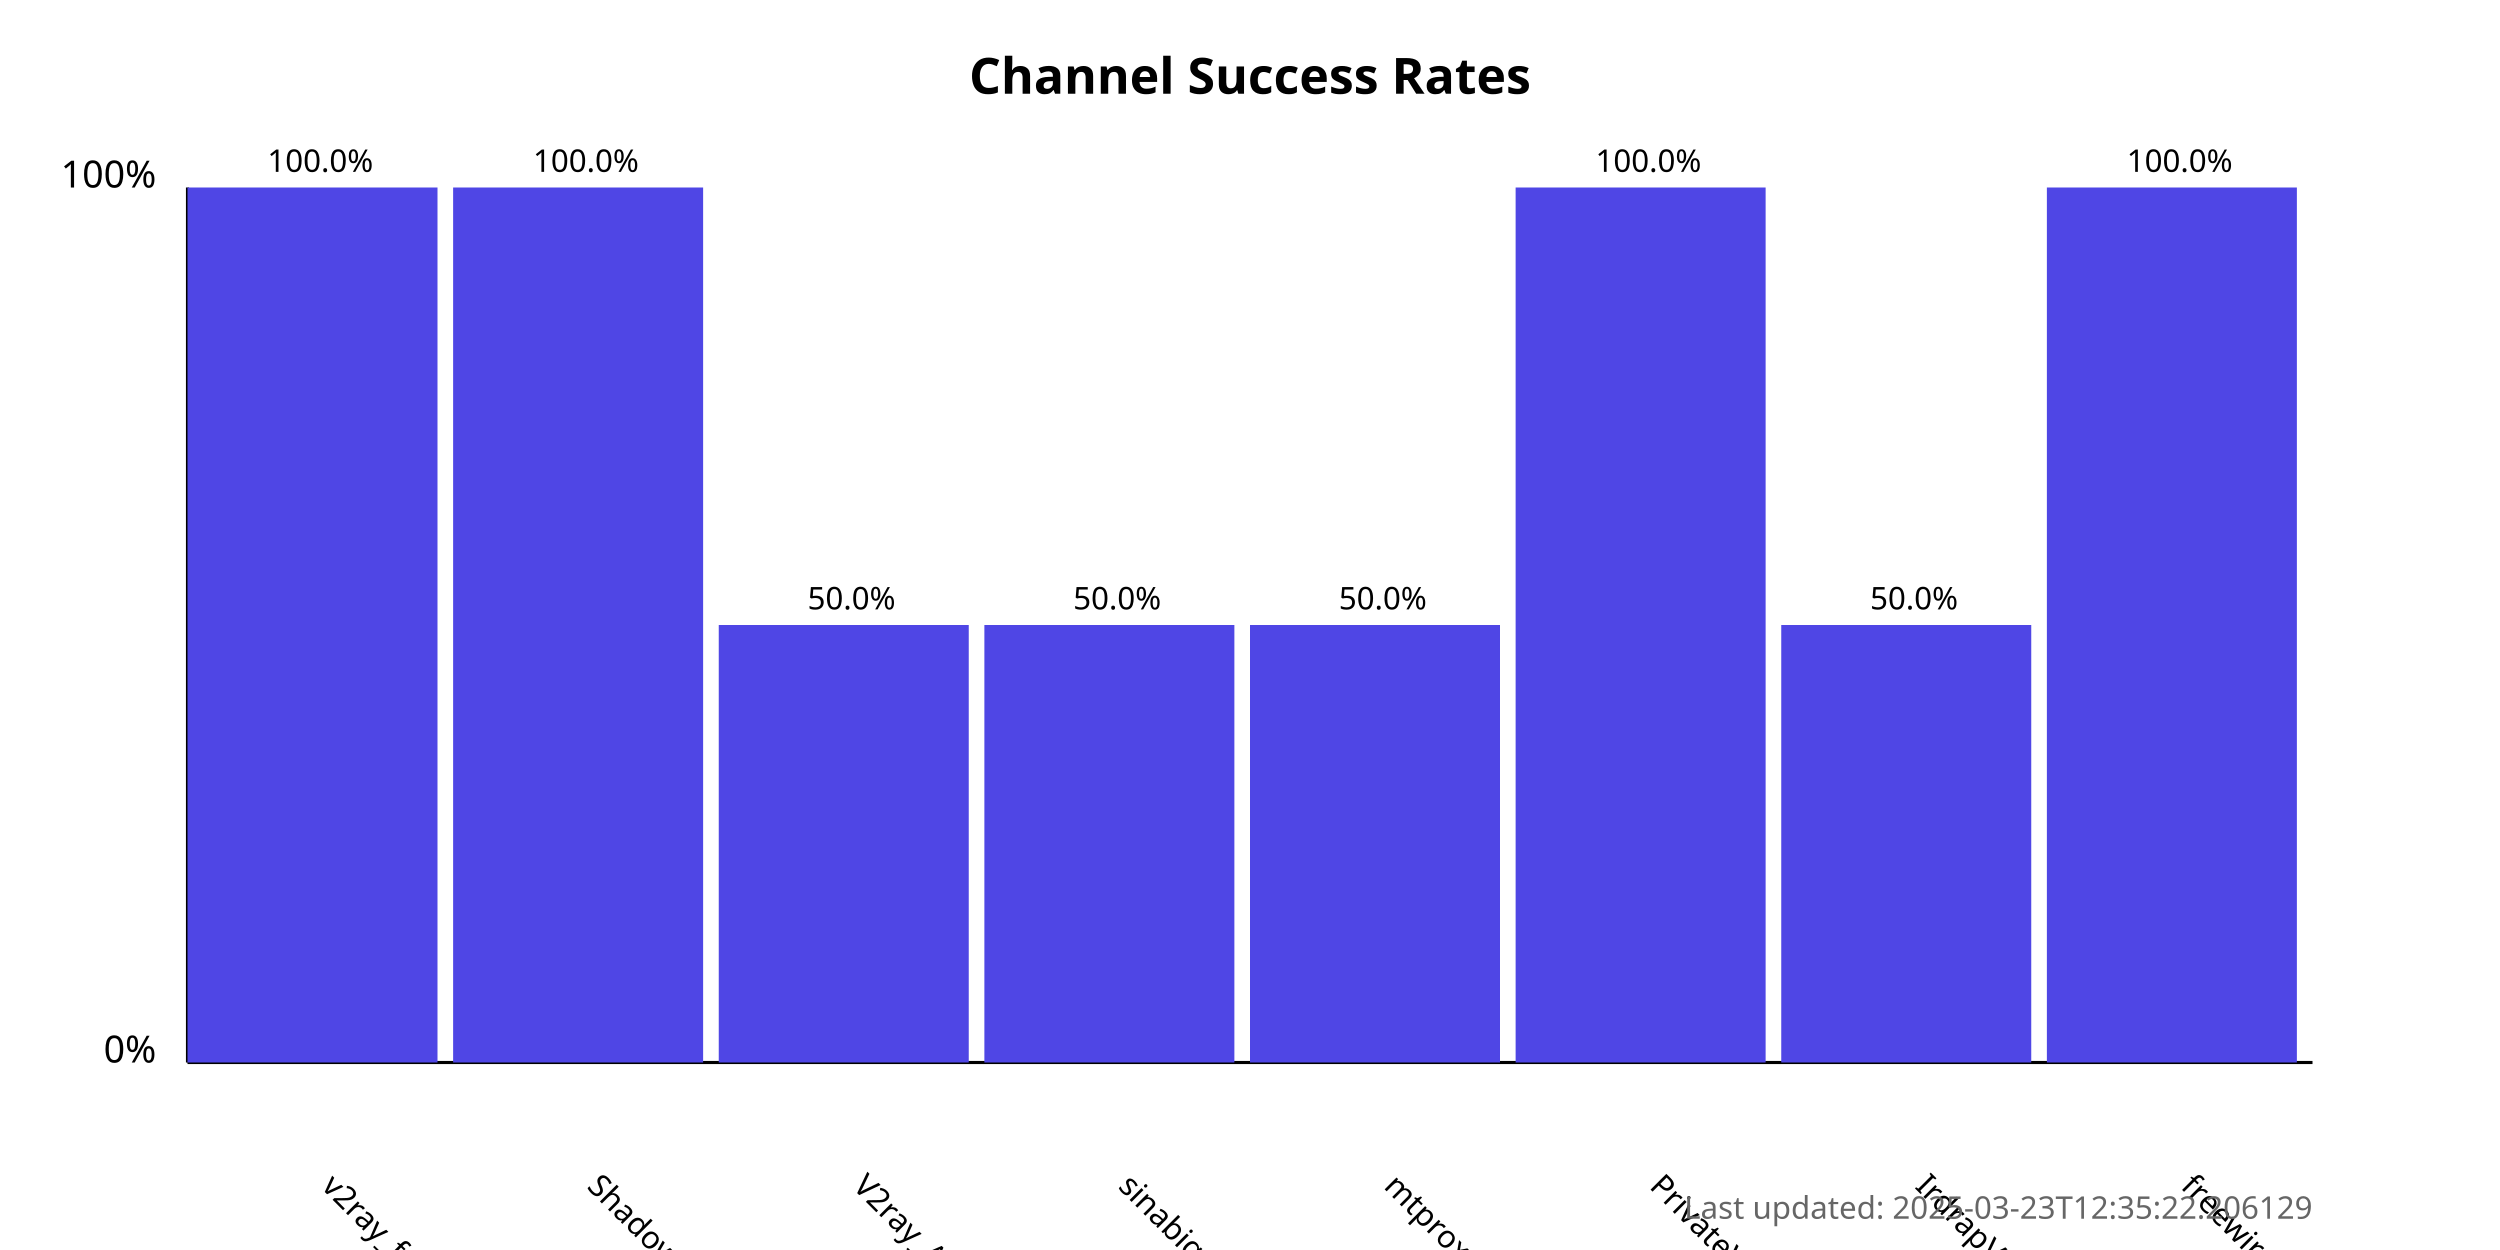
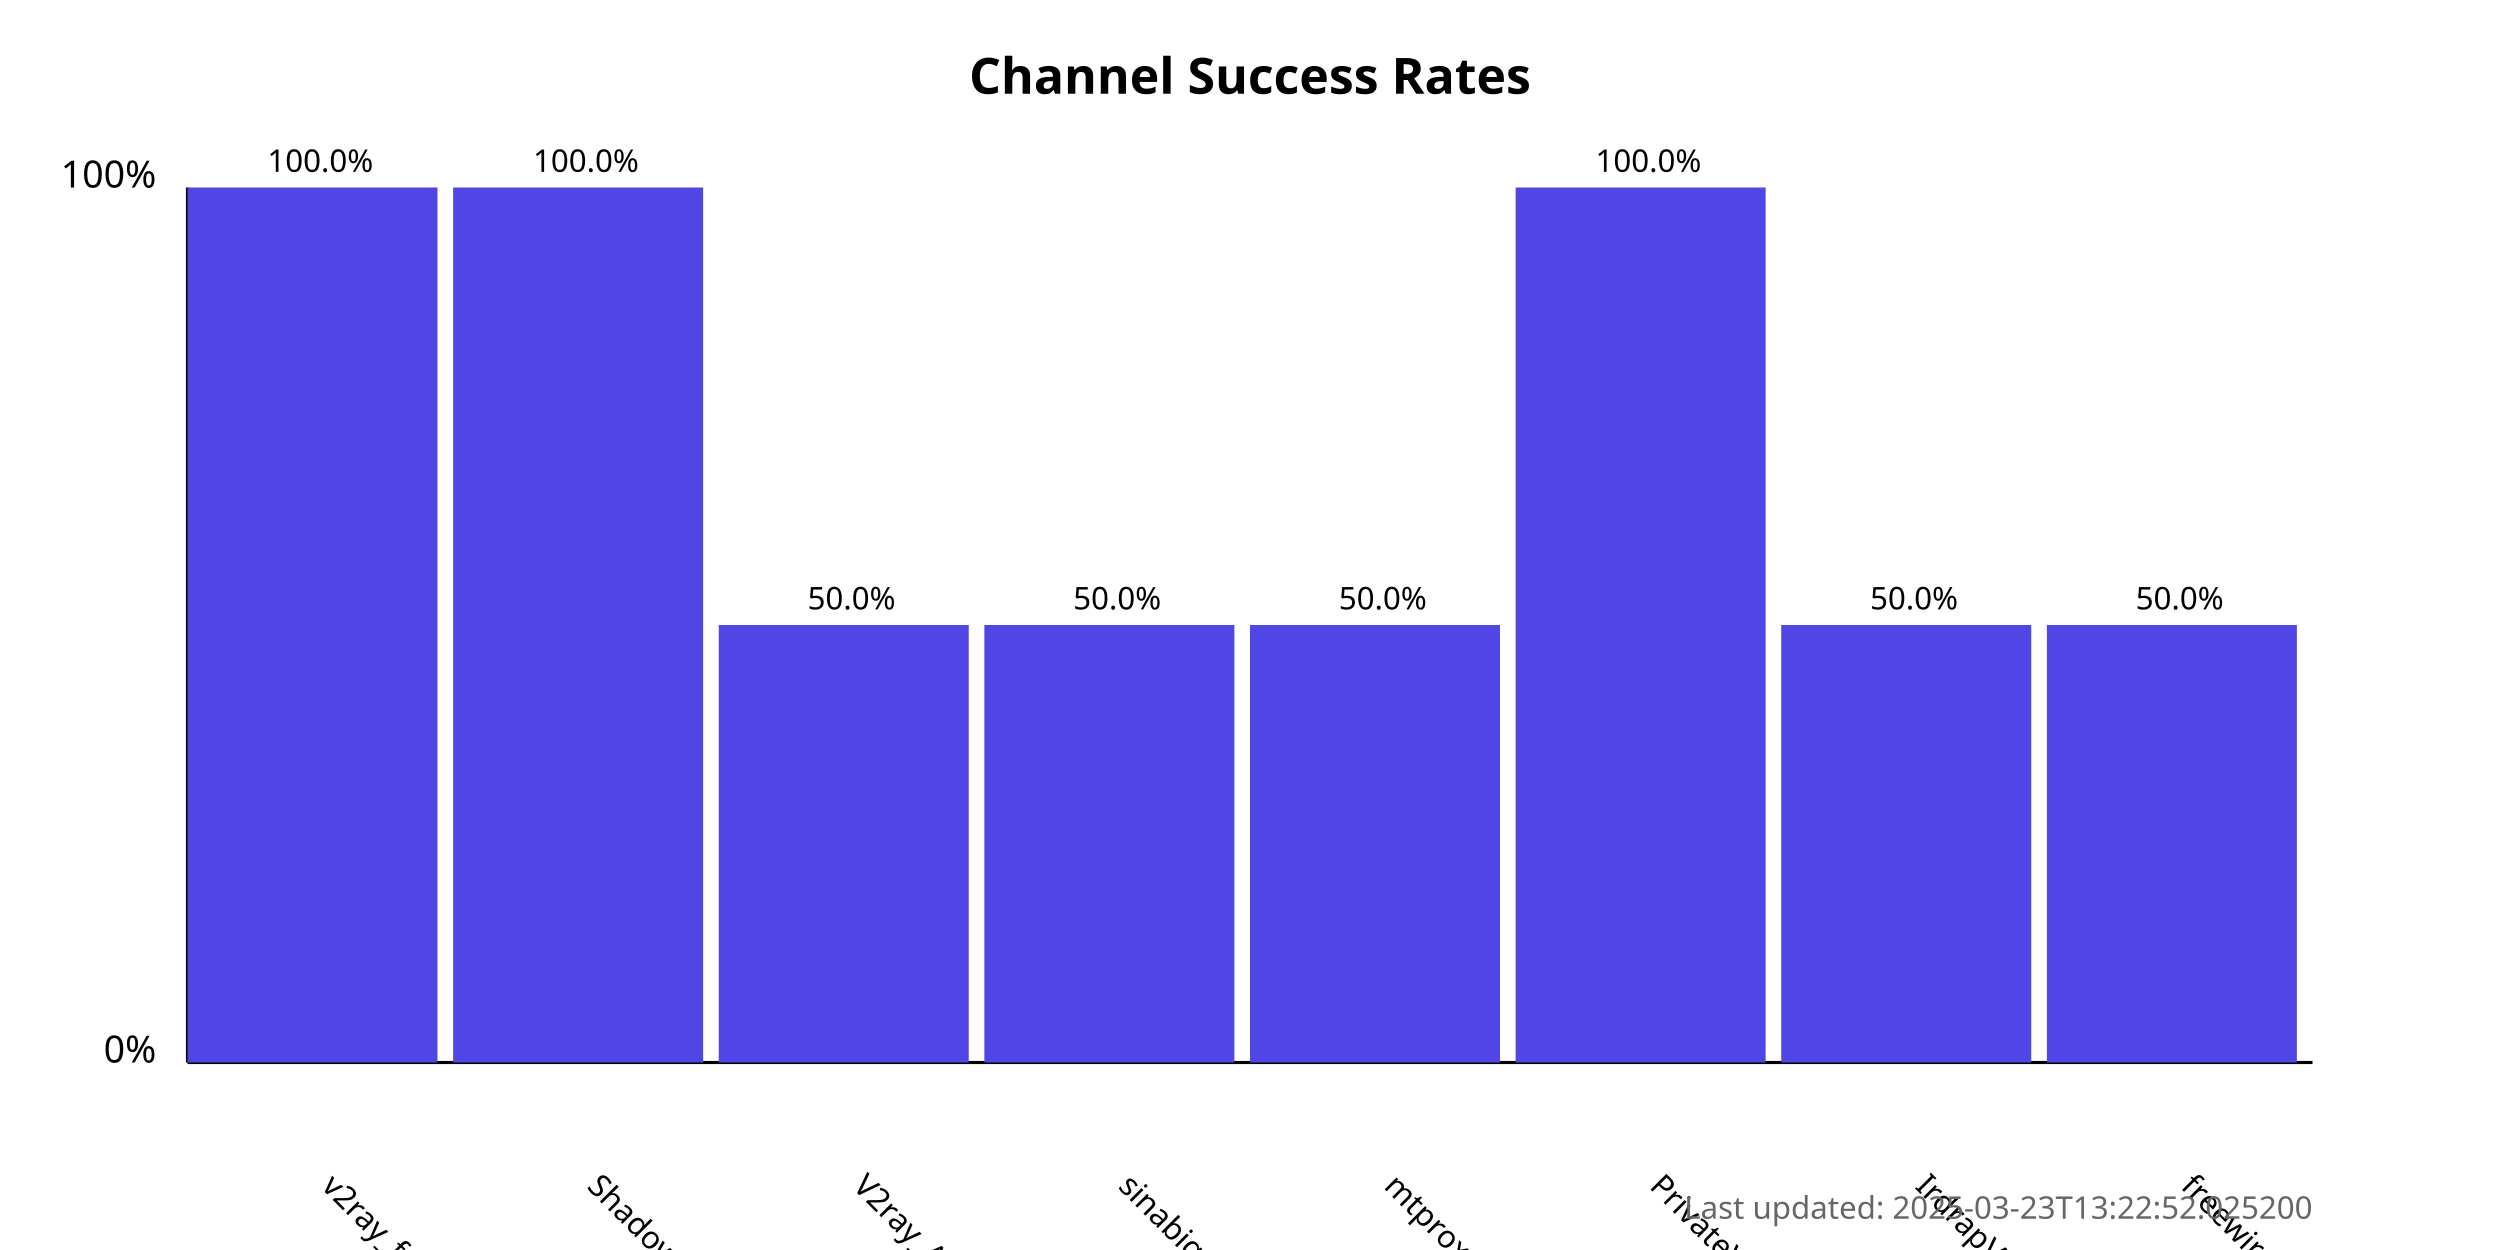
<svg xmlns="http://www.w3.org/2000/svg" width="800" height="400">
  <style>
            .chart-title { font: bold 16px sans-serif; }
            .axis-label { font: 12px sans-serif; }
            .tick-label { font: 10px sans-serif; }
            .bar { fill: #4f46e5; }
            .bar:hover { fill: #6366f1; }
            .timestamp { font: 10px sans-serif; fill: #666; }
        </style>
  <text x="400.0" y="30" text-anchor="middle" class="chart-title">
            Channel Success Rates
        </text>
  <line x1="60" y1="340" x2="60" y2="60" stroke="black" stroke-width="1" />
  <line x1="60" y1="340" x2="740" y2="340" stroke="black" stroke-width="1" />
  <text x="50" y="340" text-anchor="end" class="axis-label">0%</text>
  <text x="50" y="60" text-anchor="end" class="axis-label">100%</text>
  <g>
    <rect x="60" y="60.0" width="80.0" height="280.0" class="bar" />
    <text x="102.5" y="380" transform="rotate(45, 102.5, 380)" text-anchor="start" class="tick-label">
                v2ray_free_conf
            </text>
    <text x="102.5" y="55.0" text-anchor="middle" class="tick-label">
                100.0%
            </text>
  </g>
  <g>
    <rect x="145.0" y="60.0" width="80.0" height="280.0" class="bar" />
    <text x="187.5" y="380" transform="rotate(45, 187.5, 380)" text-anchor="start" class="tick-label">
                ShadowProxy66
            </text>
    <text x="187.5" y="55.0" text-anchor="middle" class="tick-label">
                100.0%
            </text>
  </g>
  <g>
    <rect x="230.0" y="200.0" width="80.0" height="140.0" class="bar" />
    <text x="272.5" y="380" transform="rotate(45, 272.5, 380)" text-anchor="start" class="tick-label">
                V2ray_Alpha
            </text>
    <text x="272.5" y="195.0" text-anchor="middle" class="tick-label">
                50.0%
            </text>
  </g>
  <g>
    <rect x="315.0" y="200.0" width="80.0" height="140.0" class="bar" />
    <text x="357.5" y="380" transform="rotate(45, 357.5, 380)" text-anchor="start" class="tick-label">
                sinabigo
            </text>
    <text x="357.5" y="195.0" text-anchor="middle" class="tick-label">
                50.0%
            </text>
  </g>
  <g>
    <rect x="400.0" y="200.0" width="80.0" height="140.0" class="bar" />
    <text x="442.5" y="380" transform="rotate(45, 442.5, 380)" text-anchor="start" class="tick-label">
                mtproxy_lists
            </text>
    <text x="442.5" y="195.0" text-anchor="middle" class="tick-label">
                50.0%
            </text>
  </g>
  <g>
    <rect x="485.0" y="60.0" width="80.0" height="280.0" class="bar" />
    <text x="527.5" y="380" transform="rotate(45, 527.5, 380)" text-anchor="start" class="tick-label">
                PrivateVPNs
            </text>
    <text x="527.5" y="55.0" text-anchor="middle" class="tick-label">
                100.0%
            </text>
  </g>
  <g>
    <rect x="570.0" y="200.0" width="80.0" height="140.0" class="bar" />
    <text x="612.5" y="380" transform="rotate(45, 612.5, 380)" text-anchor="start" class="tick-label">
                IrdrapVPNnews
            </text>
    <text x="612.5" y="195.0" text-anchor="middle" class="tick-label">
                50.0%
            </text>
  </g>
  <g>
-     <rect x="655.0" y="60.0" width="80.0" height="280.0" class="bar" />
+     <rect x="655.0" y="200.0" width="80.0" height="140.0" class="bar" />
    <text x="697.5" y="380" transform="rotate(45, 697.5, 380)" text-anchor="start" class="tick-label">
                freewireguard
            </text>
-     <text x="697.5" y="55.0" text-anchor="middle" class="tick-label">
-                 100.0%
+     <text x="697.5" y="195.0" text-anchor="middle" class="tick-label">
+                 50.0%
            </text>
  </g>
  <text x="740" y="390" text-anchor="end" class="timestamp">
-             Last updated: 2025-03-23T12:35:22.206129
+             Last updated: 2025-03-23T13:22:52.025200
        </text>
</svg>
